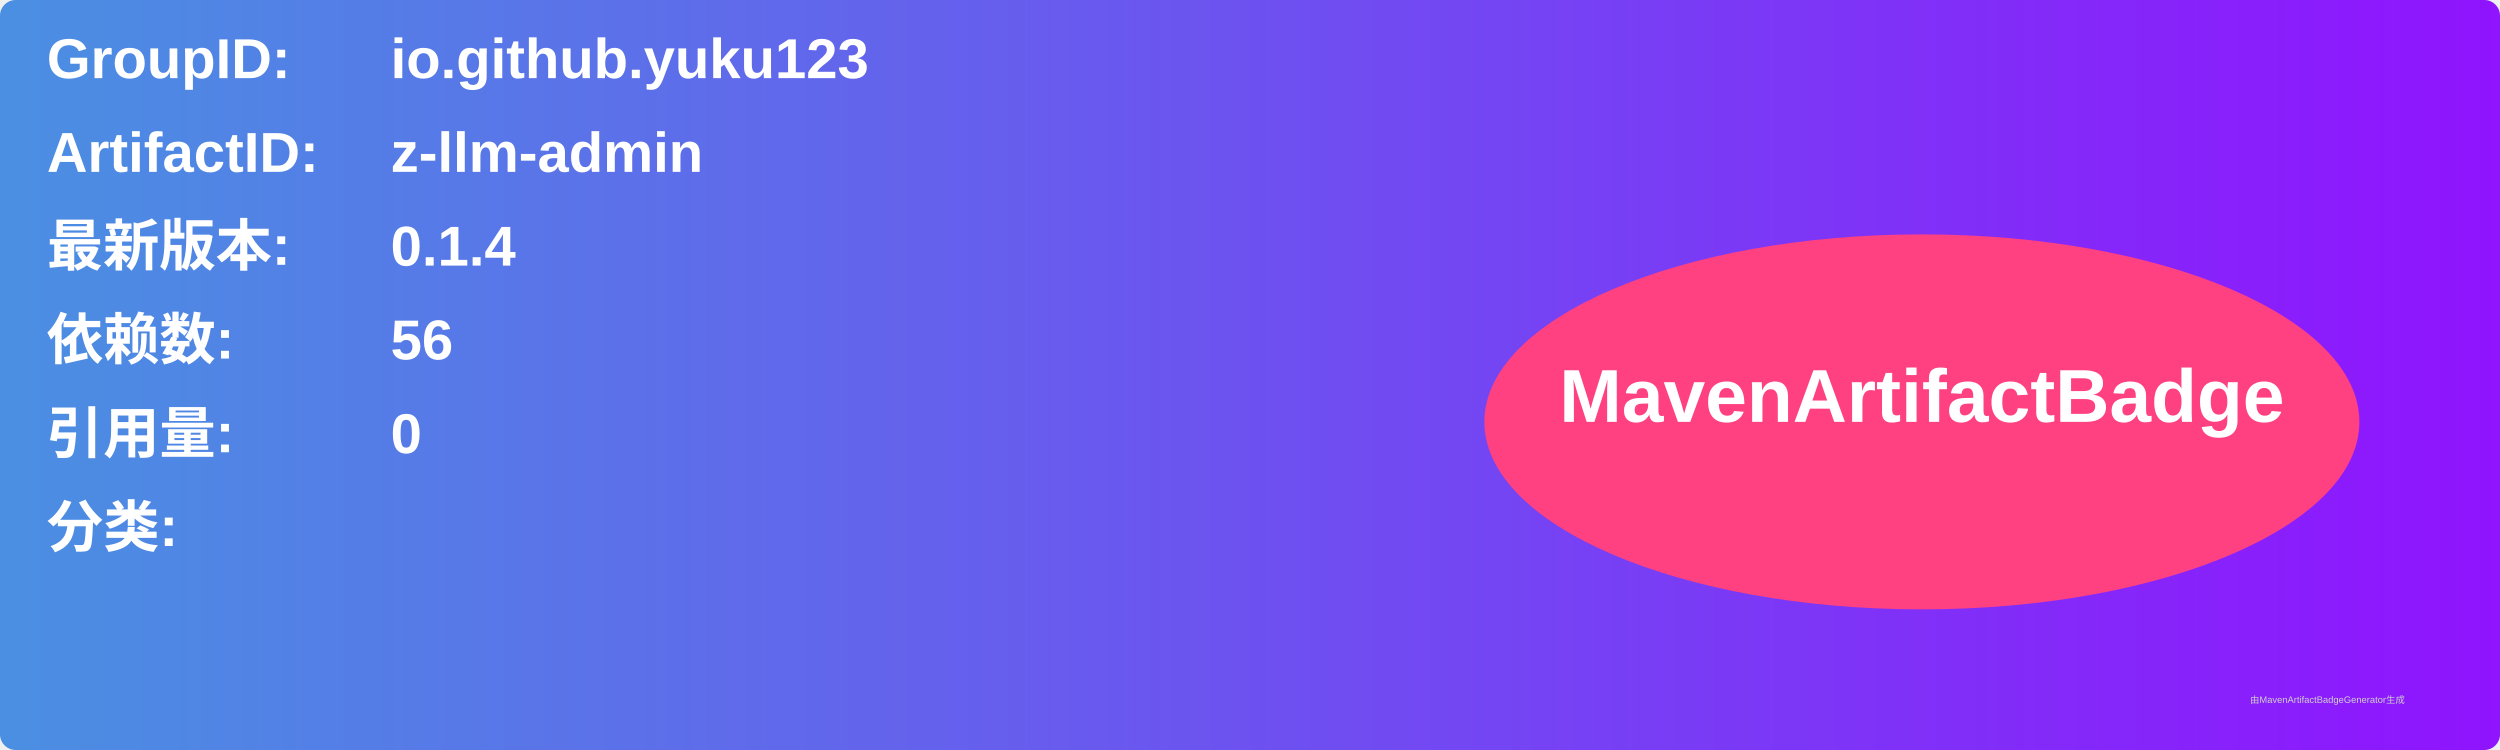
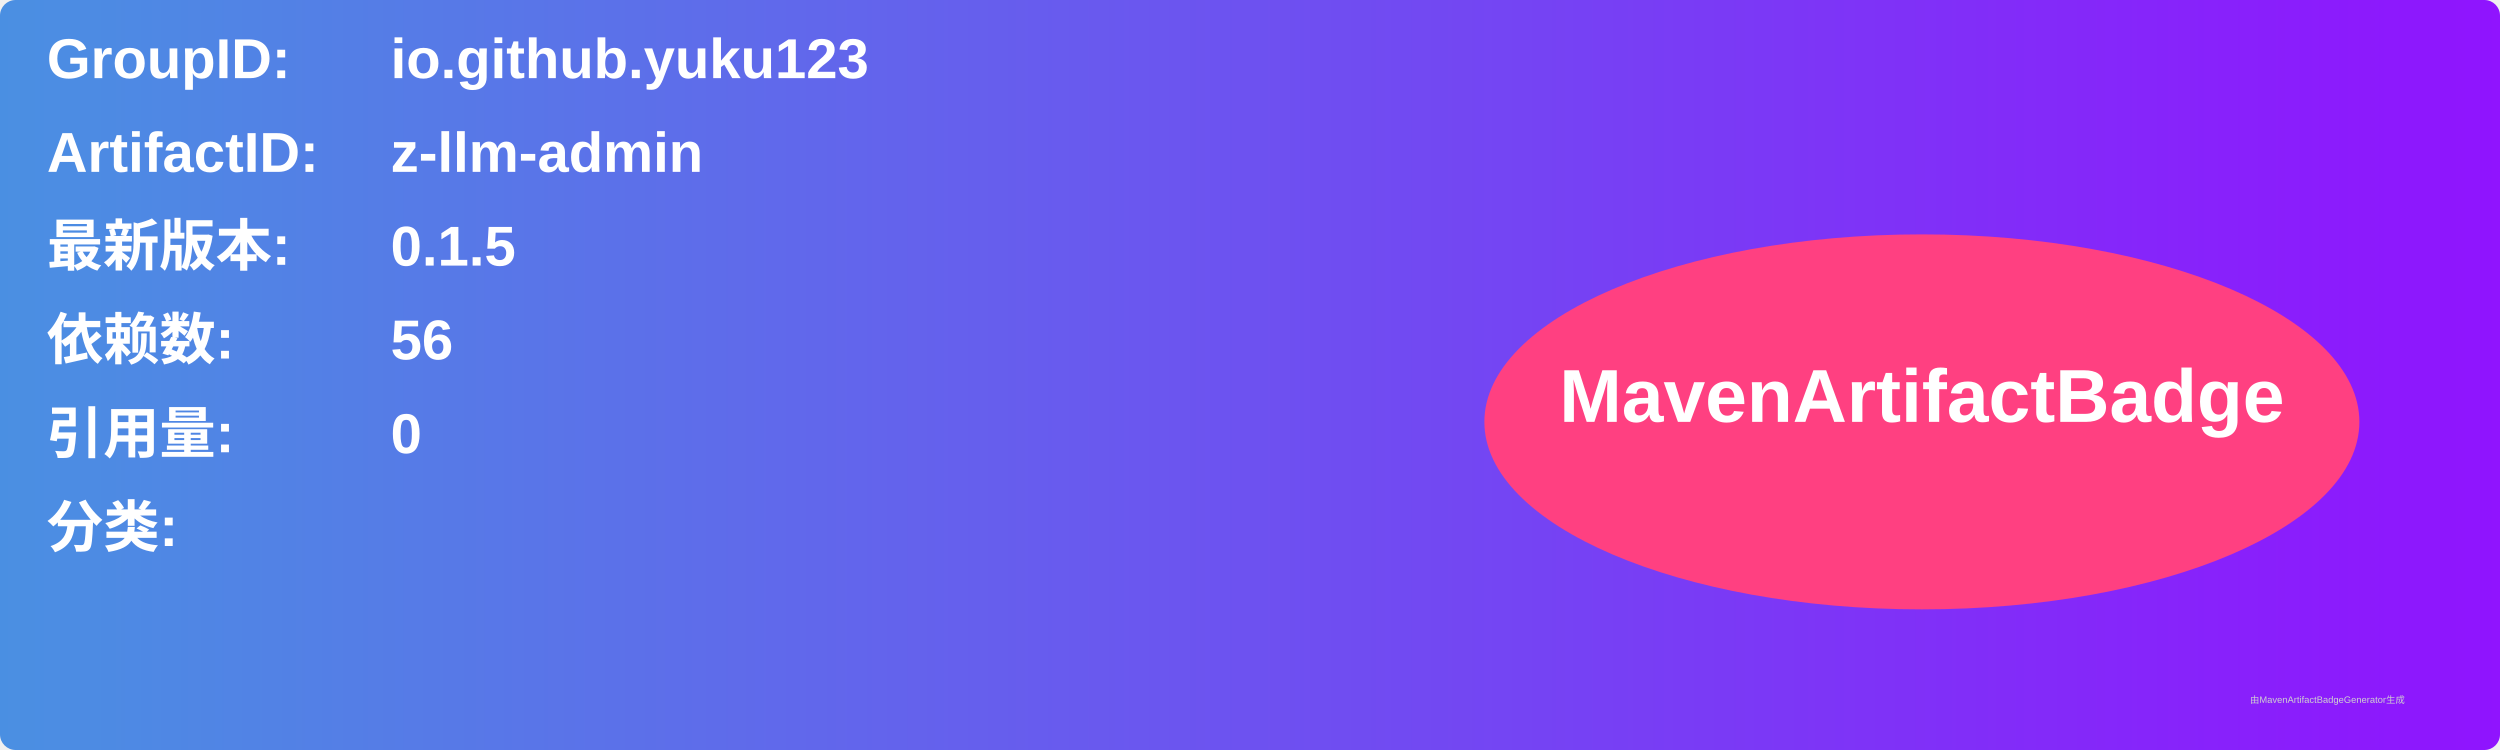
<svg xmlns="http://www.w3.org/2000/svg" width="800" height="240" viewBox="0 0 800 240">
  <linearGradient id="grad" x1="0%" y1="0%" x2="100%" y2="0%">
    <stop offset="0%" stop-color="#4a90e2" />
    <stop offset="100%" stop-color="#9013fe" />
  </linearGradient>
  <rect width="100%" height="100%" rx="5" ry="5" fill="url(#grad)" />
  <g transform="translate(15, 15)">
    <text x="0" y="10" font-family="Arial" font-size="18" fill="white" font-weight="bold" width="260">GroupID:</text>
    <text x="110" y="10" font-family="Arial" font-size="18" fill="white" font-weight="bold" width="460">io.github.yuku123</text>
    <text x="0" y="40" font-family="Arial" font-size="18" fill="white" font-weight="bold" width="260">ArtifactID:</text>
    <text x="110" y="40" font-family="Arial" font-size="18" fill="white" font-weight="bold" width="460">z-llm-admin</text>
    <text x="0" y="70" font-family="Arial" font-size="18" fill="white" font-weight="bold">最新版本:</text>
    <text x="110" y="70" font-family="Arial" font-size="18" fill="white" font-weight="bold">
-       <tspan font-weight="bold">0.1.4</tspan>
+       <tspan font-weight="bold">0.1.5</tspan>
    </text>
    <text x="0" y="100" font-family="Arial" font-size="18" fill="white" font-weight="bold">依赖数: </text>
    <text x="110" y="100" font-family="Arial" font-size="18" fill="white">
      <tspan font-weight="bold">56</tspan>
    </text>
    <text x="0" y="130" font-family="Arial" font-size="18" fill="white" font-weight="bold">引用量: </text>
    <text x="110" y="130" font-family="Arial" font-size="18" fill="white">
      <tspan font-weight="bold">0</tspan>
    </text>
    <text x="0" y="160" font-family="Arial" font-size="18" fill="white" font-weight="bold">分类:</text>
    <text x="10" y="190" font-family="Arial" font-size="10" fill="white">
      <tspan font-weight="bold" />
    </text>
    <ellipse cx="600" cy="120" rx="140" ry="60" fill="#ff4081" />
    <text x="600" y="120" text-anchor="middle" font-family="Arial" font-size="24" fill="white" font-weight="bold">MavenArtifactBadge</text>
  </g>
  <text x="720" y="225" font-family="Arial" font-size="3" fill="#d0d0d0">由MavenArtifactBadgeGenerator生成</text>
</svg>
